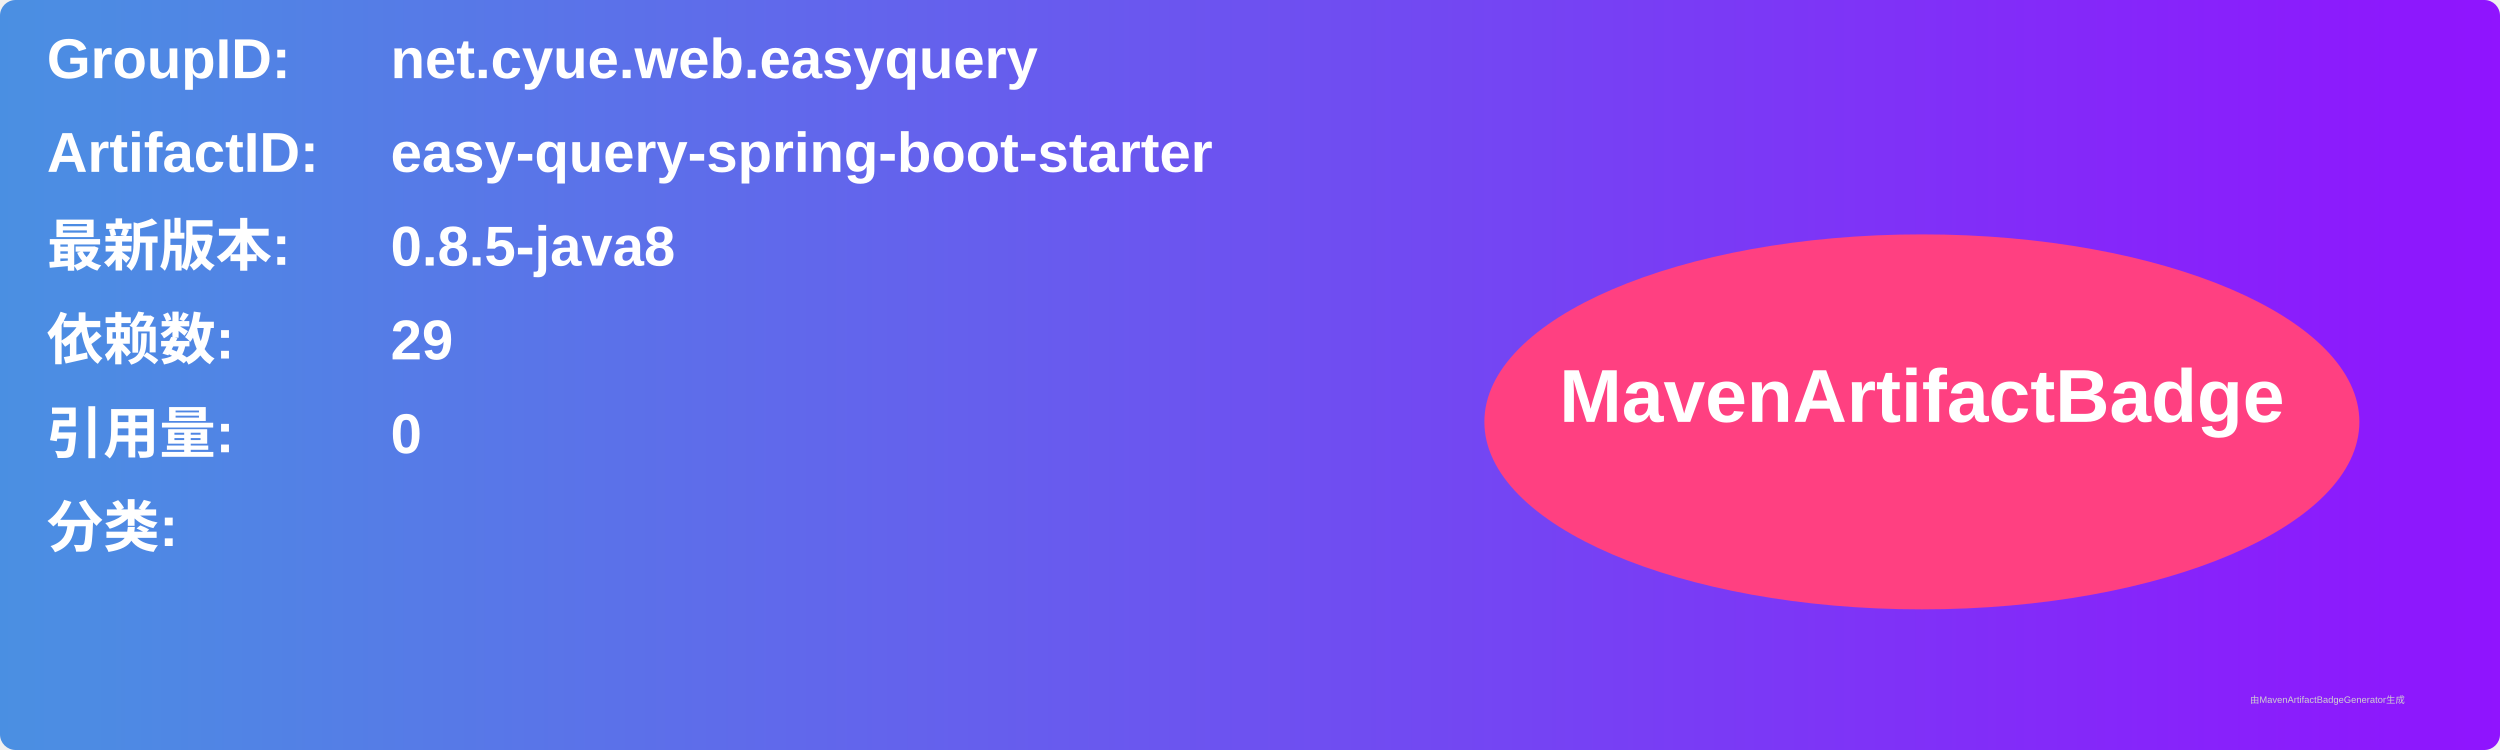
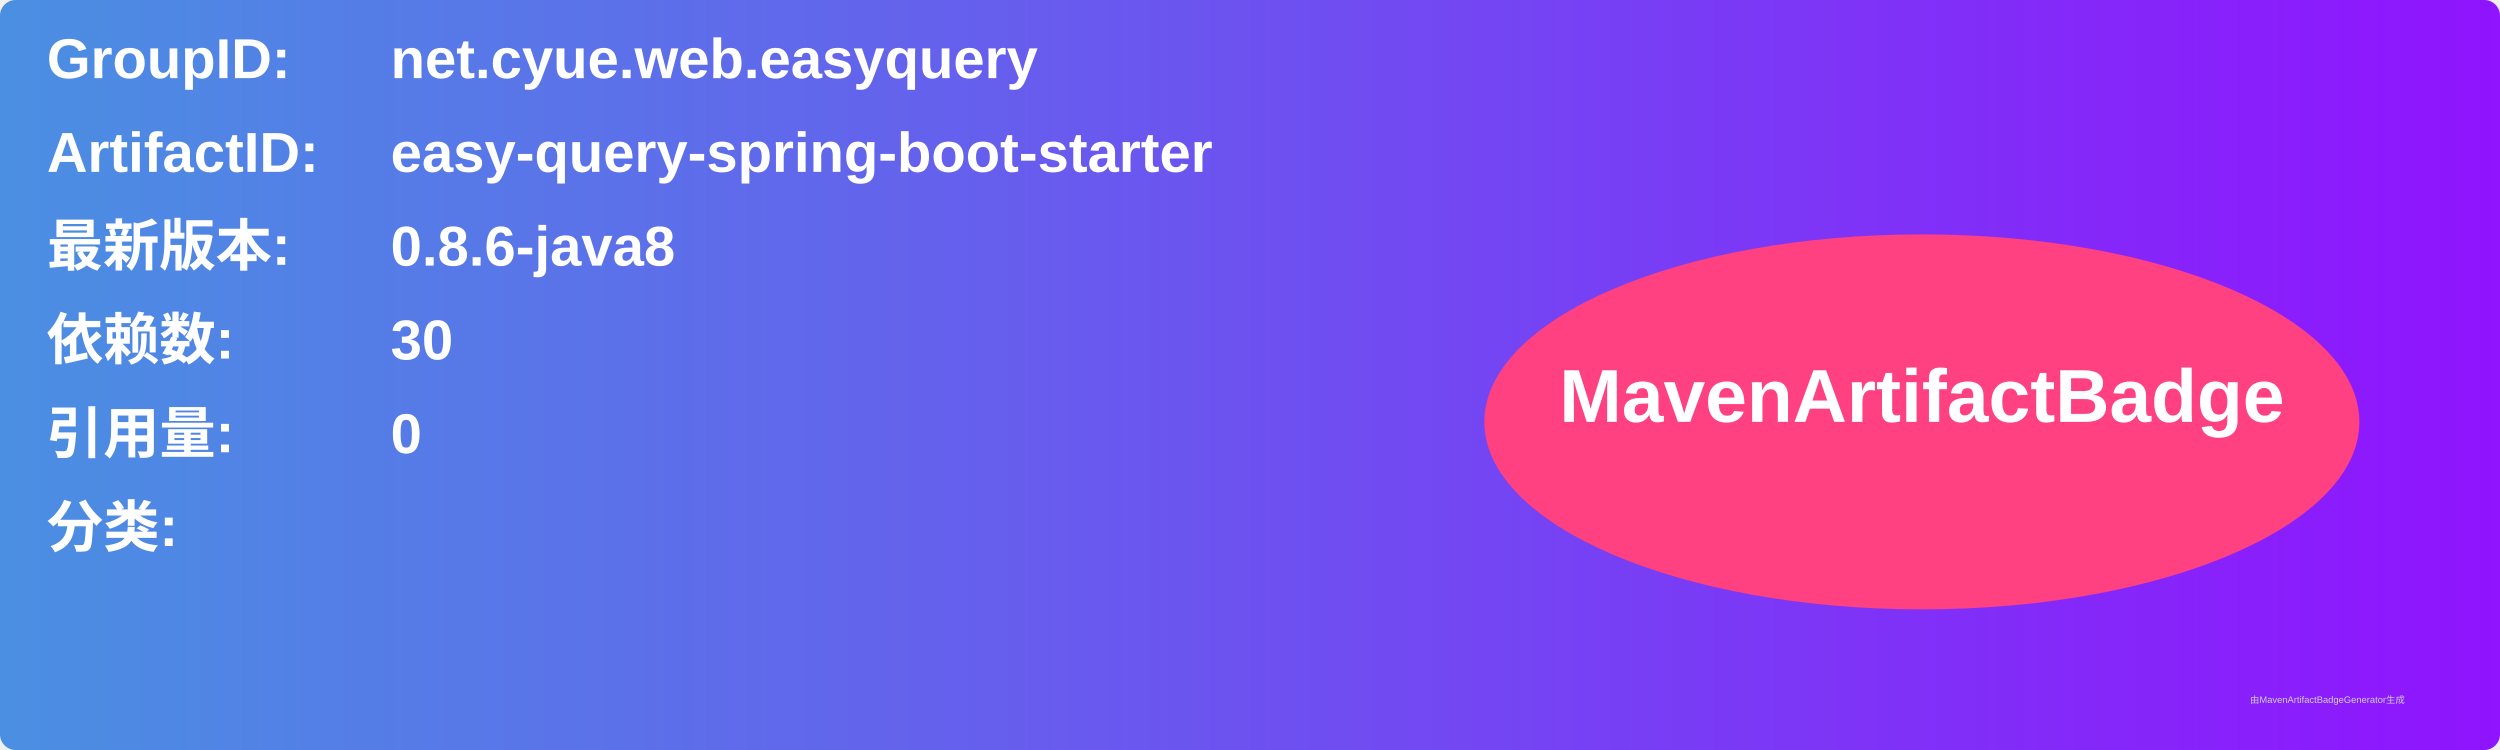
<svg xmlns="http://www.w3.org/2000/svg" width="800" height="240" viewBox="0 0 800 240">
  <linearGradient id="grad" x1="0%" y1="0%" x2="100%" y2="0%">
    <stop offset="0%" stop-color="#4a90e2" />
    <stop offset="100%" stop-color="#9013fe" />
  </linearGradient>
  <rect width="100%" height="100%" rx="5" ry="5" fill="url(#grad)" />
  <g transform="translate(15, 15)">
    <text x="0" y="10" font-family="Arial" font-size="18" fill="white" font-weight="bold" width="260">GroupID:</text>
    <text x="110" y="10" font-family="Arial" font-size="18" fill="white" font-weight="bold" width="460">net.cyue.web.easyquery</text>
    <text x="0" y="40" font-family="Arial" font-size="18" fill="white" font-weight="bold" width="260">ArtifactID:</text>
    <text x="110" y="40" font-family="Arial" font-size="18" fill="white" font-weight="bold" width="460">easy-query-spring-boot-starter</text>
    <text x="0" y="70" font-family="Arial" font-size="18" fill="white" font-weight="bold">最新版本:</text>
    <text x="110" y="70" font-family="Arial" font-size="18" fill="white" font-weight="bold">
-       <tspan font-weight="bold">0.8.5-java8</tspan>
+       <tspan font-weight="bold">0.8.6-java8</tspan>
    </text>
    <text x="0" y="100" font-family="Arial" font-size="18" fill="white" font-weight="bold">依赖数: </text>
    <text x="110" y="100" font-family="Arial" font-size="18" fill="white">
-       <tspan font-weight="bold">29</tspan>
+       <tspan font-weight="bold">30</tspan>
    </text>
    <text x="0" y="130" font-family="Arial" font-size="18" fill="white" font-weight="bold">引用量: </text>
    <text x="110" y="130" font-family="Arial" font-size="18" fill="white">
      <tspan font-weight="bold">0</tspan>
    </text>
    <text x="0" y="160" font-family="Arial" font-size="18" fill="white" font-weight="bold">分类:</text>
    <text x="10" y="190" font-family="Arial" font-size="10" fill="white">
      <tspan font-weight="bold" />
    </text>
    <ellipse cx="600" cy="120" rx="140" ry="60" fill="#ff4081" />
    <text x="600" y="120" text-anchor="middle" font-family="Arial" font-size="24" fill="white" font-weight="bold">MavenArtifactBadge</text>
  </g>
  <text x="720" y="225" font-family="Arial" font-size="3" fill="#d0d0d0">由MavenArtifactBadgeGenerator生成</text>
</svg>
